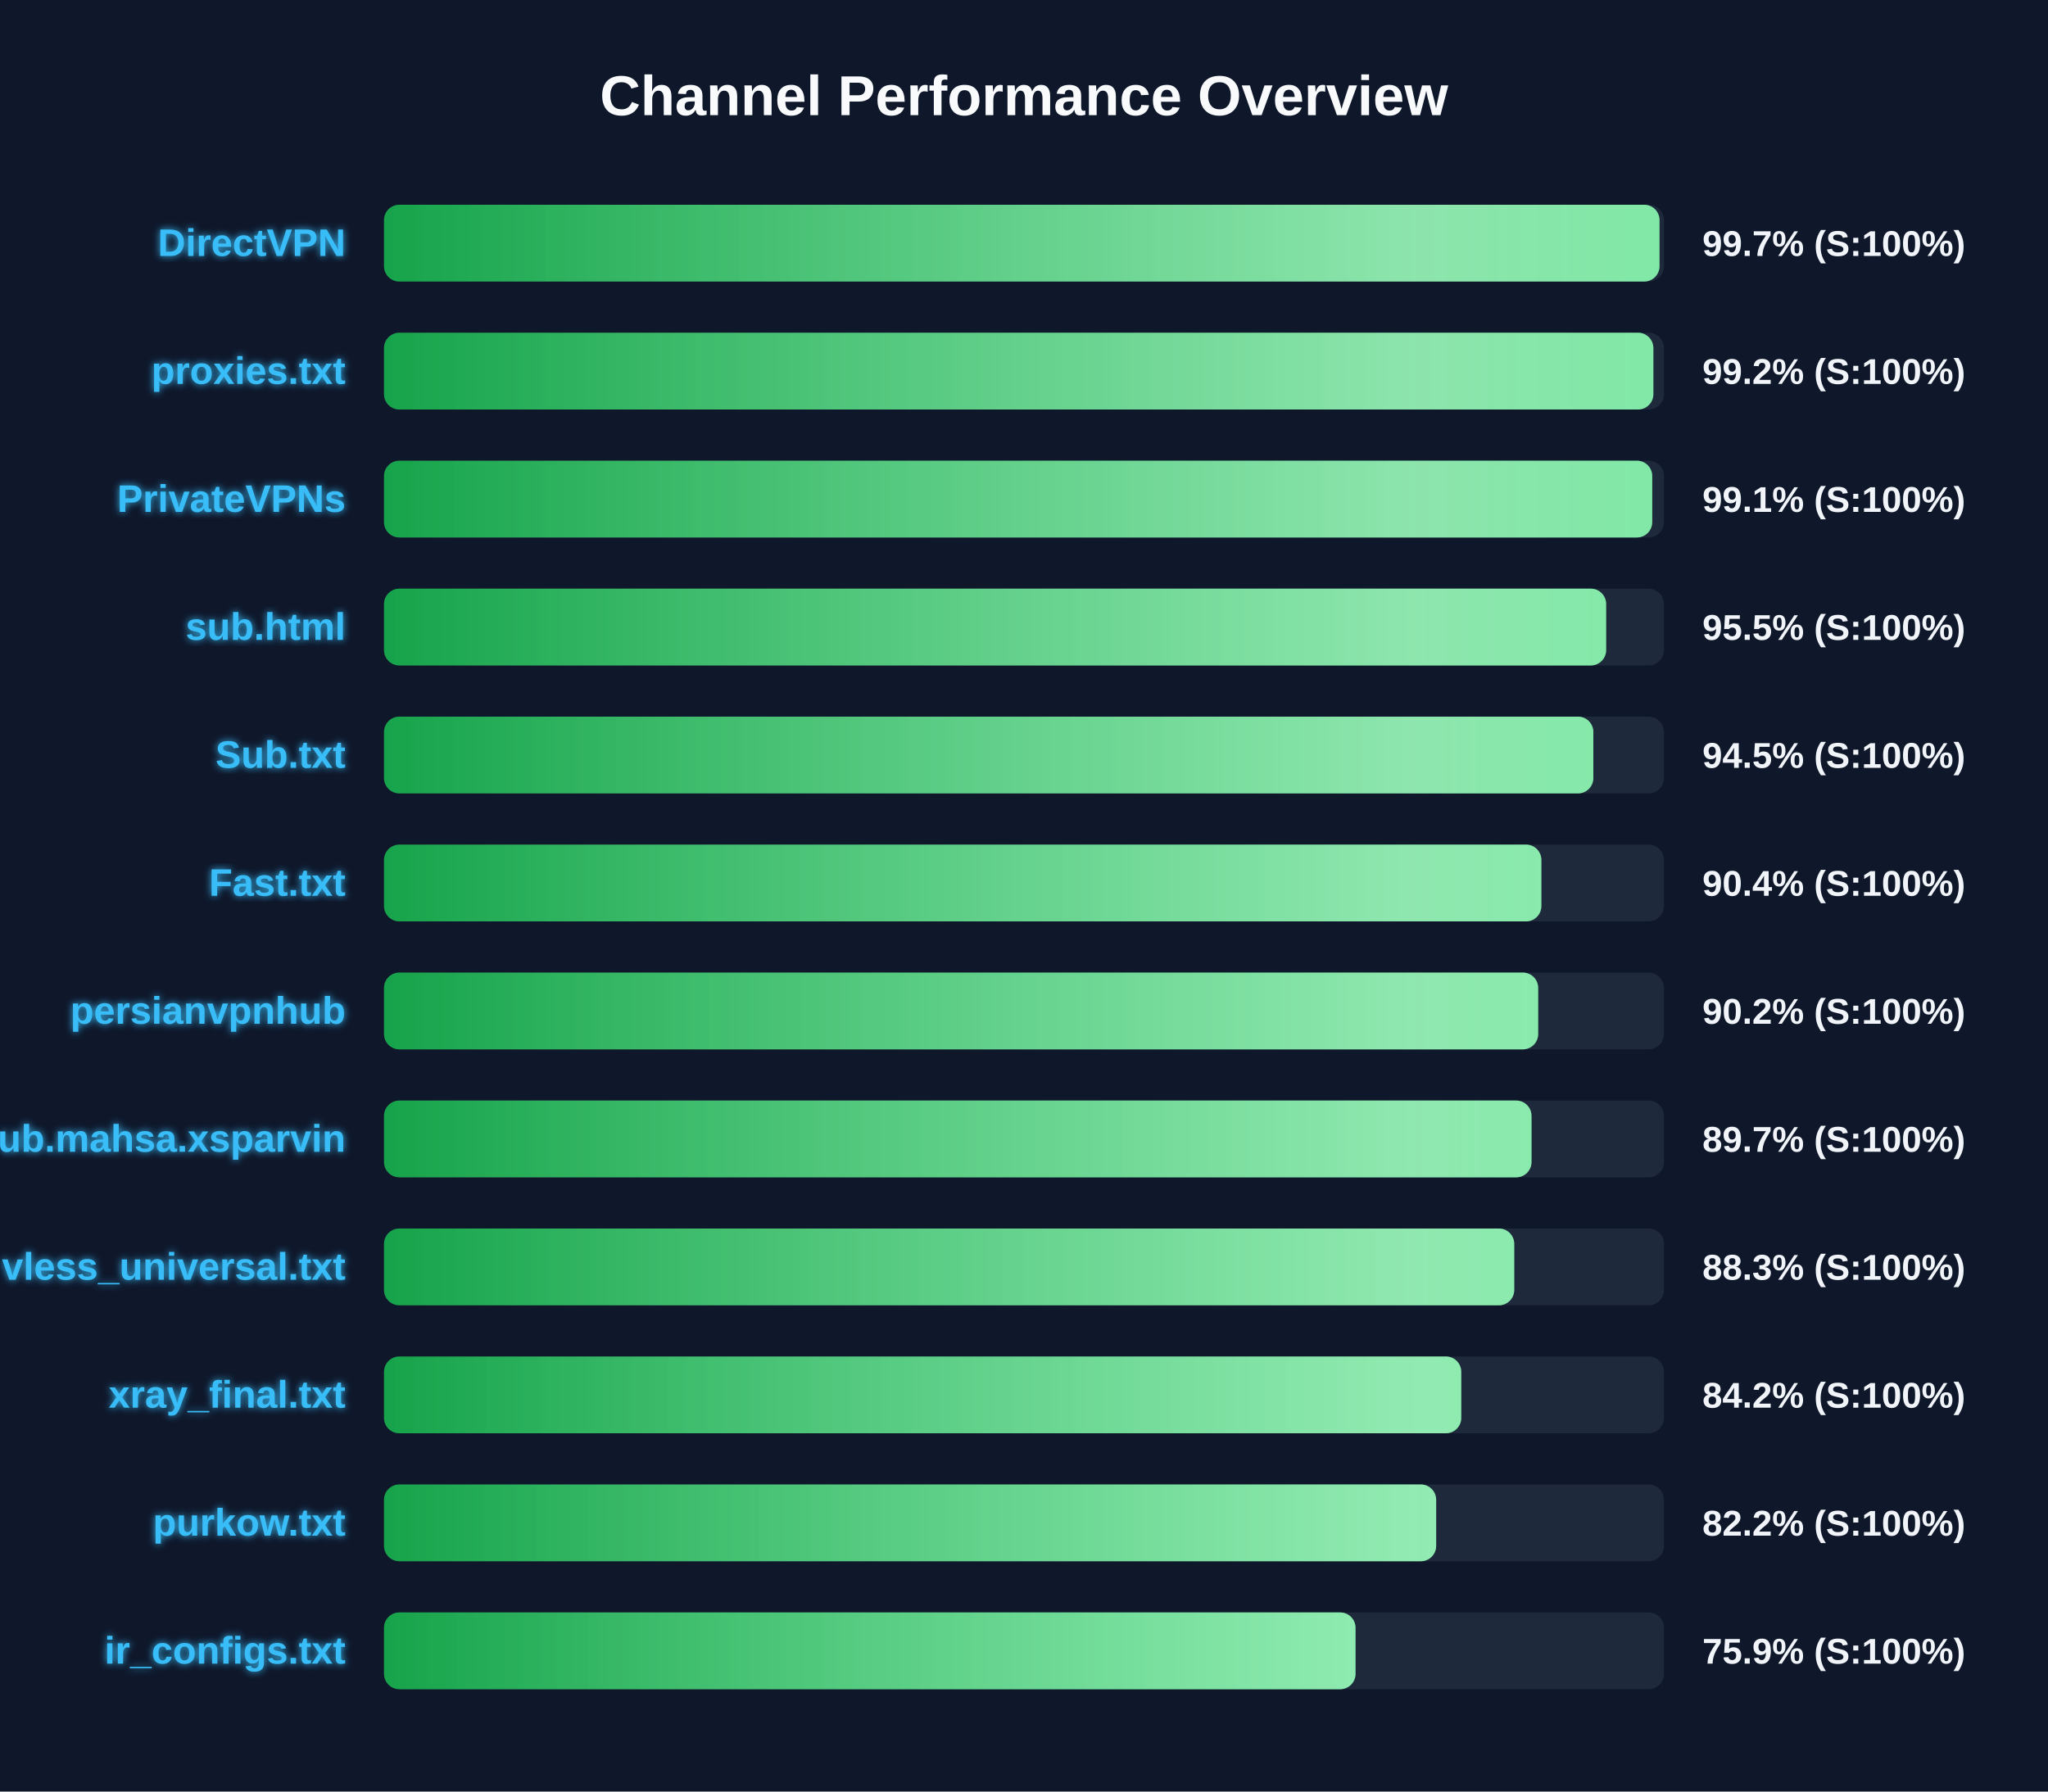
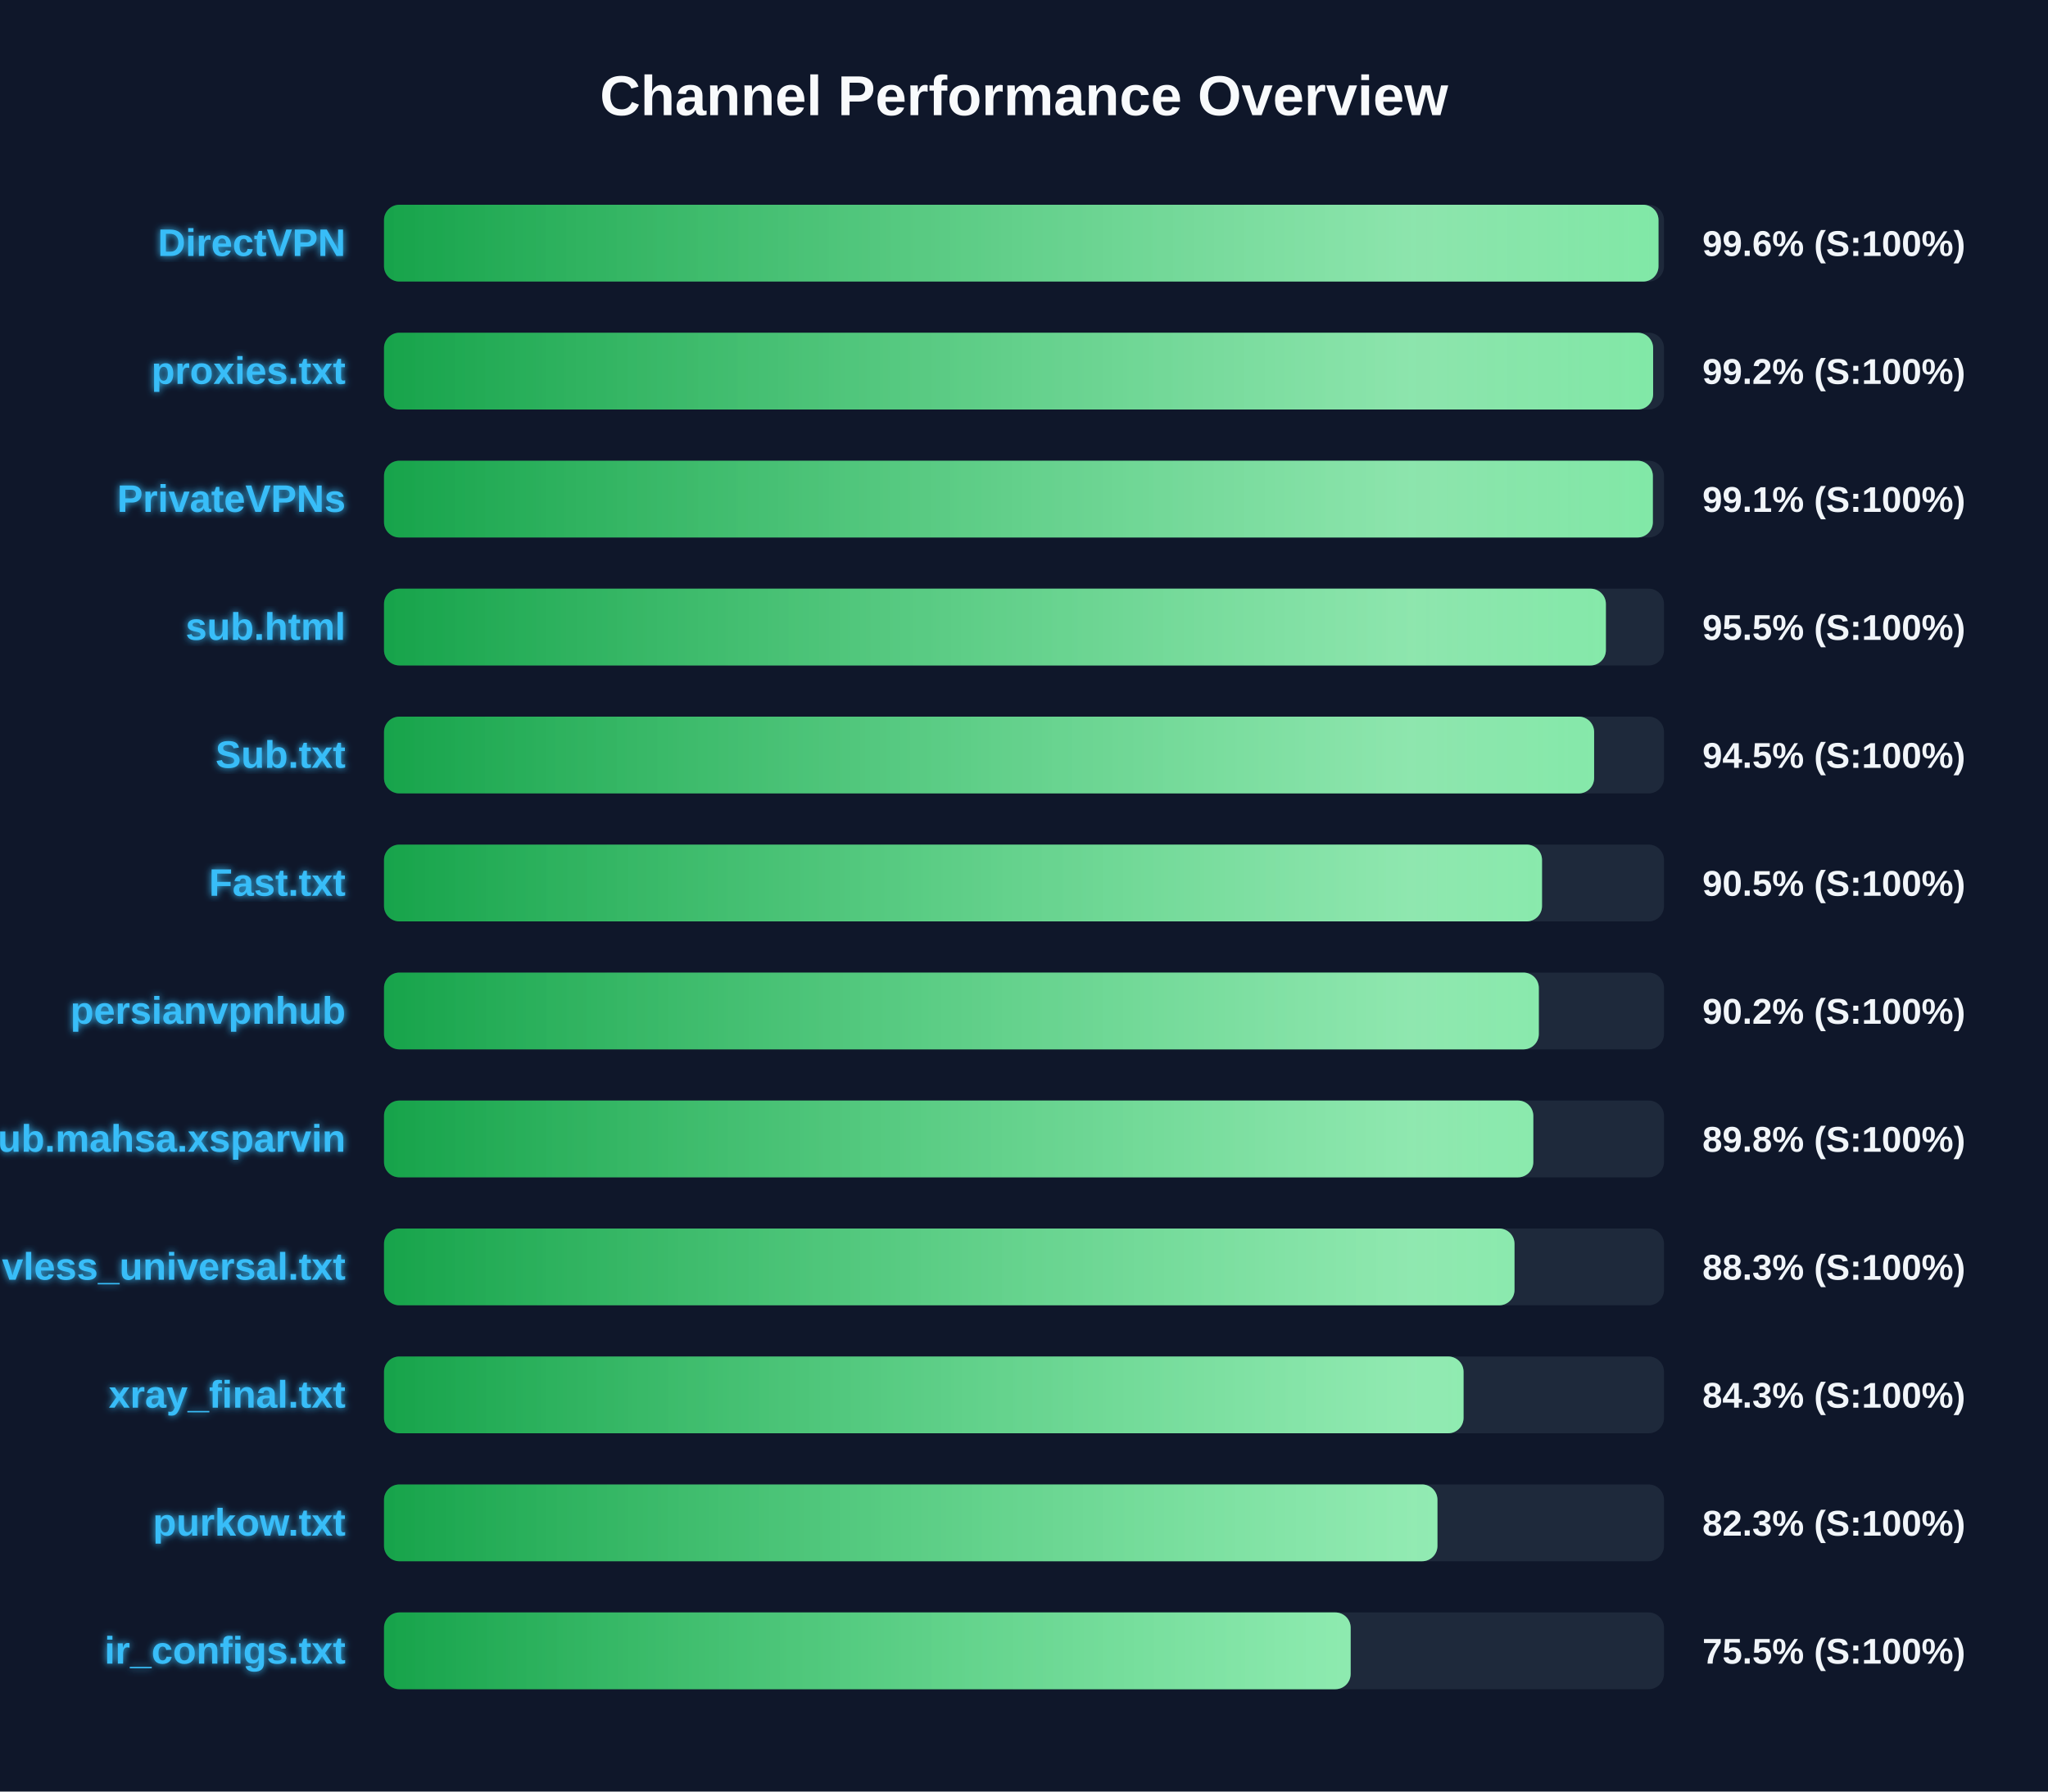
<svg xmlns="http://www.w3.org/2000/svg" width="800" height="700" version="1.1">
  <defs>
    <linearGradient id="grad-green" x1="0%" y1="0%" x2="100%" y2="0%">
      <stop offset="0%" stop-color="#16a34a" />
      <stop offset="100%" stop-color="#4ade80" />
    </linearGradient>
    <linearGradient id="grad-yellow" x1="0%" y1="0%" x2="100%" y2="0%">
      <stop offset="0%" stop-color="#ca8a04" />
      <stop offset="100%" stop-color="#fde047" />
    </linearGradient>
    <linearGradient id="grad-red" x1="0%" y1="0%" x2="100%" y2="0%">
      <stop offset="0%" stop-color="#dc2626" />
      <stop offset="100%" stop-color="#f87171" />
    </linearGradient>
    <linearGradient id="shimmer" x1="0%" y1="0%" x2="100%" y2="0%">
      <stop offset="0%" stop-color="rgba(255,255,255,0)" />
      <stop offset="50%" stop-color="rgba(255,255,255,0.4)" />
      <stop offset="100%" stop-color="rgba(255,255,255,0)" />
    </linearGradient>
    <filter id="glow" x="-20%" y="-20%" width="140%" height="140%">
      <feGaussianBlur stdDeviation="1.5" result="blur" />
      <feComposite in="SourceGraphic" in2="blur" operator="over" />
    </filter>
  </defs>
  <style>
        .bg-rect { fill: #0f172a; }
        .title { font: bold 22px 'Segoe UI', Arial, sans-serif; fill: #f8fafc; }
        .row { font: bold 15px 'Segoe UI', Arial, sans-serif; fill: #38bdf8; filter: url(#glow); }
        .score { font: bold 14px 'Segoe UI', Arial, sans-serif; fill: #f1f5f9; }
        @keyframes shimmer-anim {
            0% { transform: translateX(-100%); }
            100% { transform: translateX(200%); }
        }
        .shimmer-rect {
            animation: shimmer-anim 2.5s infinite linear;
        }
    </style>
  <rect width="100%" height="100%" class="bg-rect" />
  <text x="400" y="45" text-anchor="middle" class="title">Channel Performance Overview</text>
  <rect x="150" y="80" width="500" height="30" fill="#1e293b" rx="6" />
  <clipPath id="clip-0">
-     <rect x="150" y="80" width="498.25" height="30" rx="6" />
+     <rect x="150" y="80" width="497.85" height="30" rx="6" />
  </clipPath>
-   <rect x="150" y="80" width="498.25" height="30" fill="url(#grad-green)" rx="6" />
+   <rect x="150" y="80" width="497.85" height="30" fill="url(#grad-green)" rx="6" />
  <g clip-path="url(#clip-0)">
    <rect x="150" y="80" width="100%" height="30" fill="url(#shimmer)" class="shimmer-rect" />
  </g>
  <text x="135" y="100" text-anchor="end" class="row">DirectVPN</text>
-   <text x="665" y="100" text-anchor="start" class="score">99.7% (S:100%)</text>
+   <text x="665" y="100" text-anchor="start" class="score">99.6% (S:100%)</text>
  <rect x="150" y="130" width="500" height="30" fill="#1e293b" rx="6" />
  <clipPath id="clip-1">
-     <rect x="150" y="130" width="495.85" height="30" rx="6" />
+     <rect x="150" y="130" width="495.75" height="30" rx="6" />
  </clipPath>
-   <rect x="150" y="130" width="495.85" height="30" fill="url(#grad-green)" rx="6" />
+   <rect x="150" y="130" width="495.75" height="30" fill="url(#grad-green)" rx="6" />
  <g clip-path="url(#clip-1)">
    <rect x="150" y="130" width="100%" height="30" fill="url(#shimmer)" class="shimmer-rect" />
  </g>
  <text x="135" y="150" text-anchor="end" class="row">proxies.txt</text>
  <text x="665" y="150" text-anchor="start" class="score">99.2% (S:100%)</text>
  <rect x="150" y="180" width="500" height="30" fill="#1e293b" rx="6" />
  <clipPath id="clip-2">
-     <rect x="150" y="180" width="495.4" height="30" rx="6" />
+     <rect x="150" y="180" width="495.65" height="30" rx="6" />
  </clipPath>
-   <rect x="150" y="180" width="495.4" height="30" fill="url(#grad-green)" rx="6" />
+   <rect x="150" y="180" width="495.65" height="30" fill="url(#grad-green)" rx="6" />
  <g clip-path="url(#clip-2)">
    <rect x="150" y="180" width="100%" height="30" fill="url(#shimmer)" class="shimmer-rect" />
  </g>
  <text x="135" y="200" text-anchor="end" class="row">PrivateVPNs</text>
  <text x="665" y="200" text-anchor="start" class="score">99.1% (S:100%)</text>
  <rect x="150" y="230" width="500" height="30" fill="#1e293b" rx="6" />
  <clipPath id="clip-3">
-     <rect x="150" y="230" width="477.4" height="30" rx="6" />
+     <rect x="150" y="230" width="477.3" height="30" rx="6" />
  </clipPath>
-   <rect x="150" y="230" width="477.4" height="30" fill="url(#grad-green)" rx="6" />
+   <rect x="150" y="230" width="477.3" height="30" fill="url(#grad-green)" rx="6" />
  <g clip-path="url(#clip-3)">
    <rect x="150" y="230" width="100%" height="30" fill="url(#shimmer)" class="shimmer-rect" />
  </g>
  <text x="135" y="250" text-anchor="end" class="row">sub.html</text>
  <text x="665" y="250" text-anchor="start" class="score">95.5% (S:100%)</text>
  <rect x="150" y="280" width="500" height="30" fill="#1e293b" rx="6" />
  <clipPath id="clip-4">
-     <rect x="150" y="280" width="472.4" height="30" rx="6" />
+     <rect x="150" y="280" width="472.7" height="30" rx="6" />
  </clipPath>
-   <rect x="150" y="280" width="472.4" height="30" fill="url(#grad-green)" rx="6" />
+   <rect x="150" y="280" width="472.7" height="30" fill="url(#grad-green)" rx="6" />
  <g clip-path="url(#clip-4)">
    <rect x="150" y="280" width="100%" height="30" fill="url(#shimmer)" class="shimmer-rect" />
  </g>
  <text x="135" y="300" text-anchor="end" class="row">Sub.txt</text>
  <text x="665" y="300" text-anchor="start" class="score">94.5% (S:100%)</text>
  <rect x="150" y="330" width="500" height="30" fill="#1e293b" rx="6" />
  <clipPath id="clip-5">
-     <rect x="150" y="330" width="452.1" height="30" rx="6" />
+     <rect x="150" y="330" width="452.35" height="30" rx="6" />
  </clipPath>
-   <rect x="150" y="330" width="452.1" height="30" fill="url(#grad-green)" rx="6" />
+   <rect x="150" y="330" width="452.35" height="30" fill="url(#grad-green)" rx="6" />
  <g clip-path="url(#clip-5)">
    <rect x="150" y="330" width="100%" height="30" fill="url(#shimmer)" class="shimmer-rect" />
  </g>
  <text x="135" y="350" text-anchor="end" class="row">Fast.txt</text>
-   <text x="665" y="350" text-anchor="start" class="score">90.4% (S:100%)</text>
+   <text x="665" y="350" text-anchor="start" class="score">90.5% (S:100%)</text>
  <rect x="150" y="380" width="500" height="30" fill="#1e293b" rx="6" />
  <clipPath id="clip-6">
-     <rect x="150" y="380" width="450.85" height="30" rx="6" />
+     <rect x="150" y="380" width="451.1" height="30" rx="6" />
  </clipPath>
-   <rect x="150" y="380" width="450.85" height="30" fill="url(#grad-green)" rx="6" />
+   <rect x="150" y="380" width="451.1" height="30" fill="url(#grad-green)" rx="6" />
  <g clip-path="url(#clip-6)">
    <rect x="150" y="380" width="100%" height="30" fill="url(#shimmer)" class="shimmer-rect" />
  </g>
  <text x="135" y="400" text-anchor="end" class="row">persianvpnhub</text>
  <text x="665" y="400" text-anchor="start" class="score">90.2% (S:100%)</text>
  <rect x="150" y="430" width="500" height="30" fill="#1e293b" rx="6" />
  <clipPath id="clip-7">
-     <rect x="150" y="430" width="448.25" height="30" rx="6" />
+     <rect x="150" y="430" width="448.95" height="30" rx="6" />
  </clipPath>
-   <rect x="150" y="430" width="448.25" height="30" fill="url(#grad-green)" rx="6" />
+   <rect x="150" y="430" width="448.95" height="30" fill="url(#grad-green)" rx="6" />
  <g clip-path="url(#clip-7)">
    <rect x="150" y="430" width="100%" height="30" fill="url(#shimmer)" class="shimmer-rect" />
  </g>
  <text x="135" y="450" text-anchor="end" class="row">Sub.mahsa.xsparvin</text>
-   <text x="665" y="450" text-anchor="start" class="score">89.7% (S:100%)</text>
+   <text x="665" y="450" text-anchor="start" class="score">89.8% (S:100%)</text>
  <rect x="150" y="480" width="500" height="30" fill="#1e293b" rx="6" />
  <clipPath id="clip-8">
-     <rect x="150" y="480" width="441.5" height="30" rx="6" />
+     <rect x="150" y="480" width="441.6" height="30" rx="6" />
  </clipPath>
-   <rect x="150" y="480" width="441.5" height="30" fill="url(#grad-green)" rx="6" />
+   <rect x="150" y="480" width="441.6" height="30" fill="url(#grad-green)" rx="6" />
  <g clip-path="url(#clip-8)">
    <rect x="150" y="480" width="100%" height="30" fill="url(#shimmer)" class="shimmer-rect" />
  </g>
  <text x="135" y="500" text-anchor="end" class="row">vless_universal.txt</text>
  <text x="665" y="500" text-anchor="start" class="score">88.3% (S:100%)</text>
  <rect x="150" y="530" width="500" height="30" fill="#1e293b" rx="6" />
  <clipPath id="clip-9">
-     <rect x="150" y="530" width="420.8" height="30" rx="6" />
+     <rect x="150" y="530" width="421.7" height="30" rx="6" />
  </clipPath>
-   <rect x="150" y="530" width="420.8" height="30" fill="url(#grad-green)" rx="6" />
+   <rect x="150" y="530" width="421.7" height="30" fill="url(#grad-green)" rx="6" />
  <g clip-path="url(#clip-9)">
    <rect x="150" y="530" width="100%" height="30" fill="url(#shimmer)" class="shimmer-rect" />
  </g>
  <text x="135" y="550" text-anchor="end" class="row">xray_final.txt</text>
-   <text x="665" y="550" text-anchor="start" class="score">84.2% (S:100%)</text>
+   <text x="665" y="550" text-anchor="start" class="score">84.3% (S:100%)</text>
  <rect x="150" y="580" width="500" height="30" fill="#1e293b" rx="6" />
  <clipPath id="clip-10">
-     <rect x="150" y="580" width="411.0" height="30" rx="6" />
+     <rect x="150" y="580" width="411.5" height="30" rx="6" />
  </clipPath>
-   <rect x="150" y="580" width="411.0" height="30" fill="url(#grad-green)" rx="6" />
+   <rect x="150" y="580" width="411.5" height="30" fill="url(#grad-green)" rx="6" />
  <g clip-path="url(#clip-10)">
    <rect x="150" y="580" width="100%" height="30" fill="url(#shimmer)" class="shimmer-rect" />
  </g>
  <text x="135" y="600" text-anchor="end" class="row">purkow.txt</text>
-   <text x="665" y="600" text-anchor="start" class="score">82.2% (S:100%)</text>
+   <text x="665" y="600" text-anchor="start" class="score">82.3% (S:100%)</text>
  <rect x="150" y="630" width="500" height="30" fill="#1e293b" rx="6" />
  <clipPath id="clip-11">
-     <rect x="150" y="630" width="379.5" height="30" rx="6" />
+     <rect x="150" y="630" width="377.6" height="30" rx="6" />
  </clipPath>
-   <rect x="150" y="630" width="379.5" height="30" fill="url(#grad-green)" rx="6" />
+   <rect x="150" y="630" width="377.6" height="30" fill="url(#grad-green)" rx="6" />
  <g clip-path="url(#clip-11)">
    <rect x="150" y="630" width="100%" height="30" fill="url(#shimmer)" class="shimmer-rect" />
  </g>
  <text x="135" y="650" text-anchor="end" class="row">ir_configs.txt</text>
-   <text x="665" y="650" text-anchor="start" class="score">75.9% (S:100%)</text>
+   <text x="665" y="650" text-anchor="start" class="score">75.5% (S:100%)</text>
</svg>
